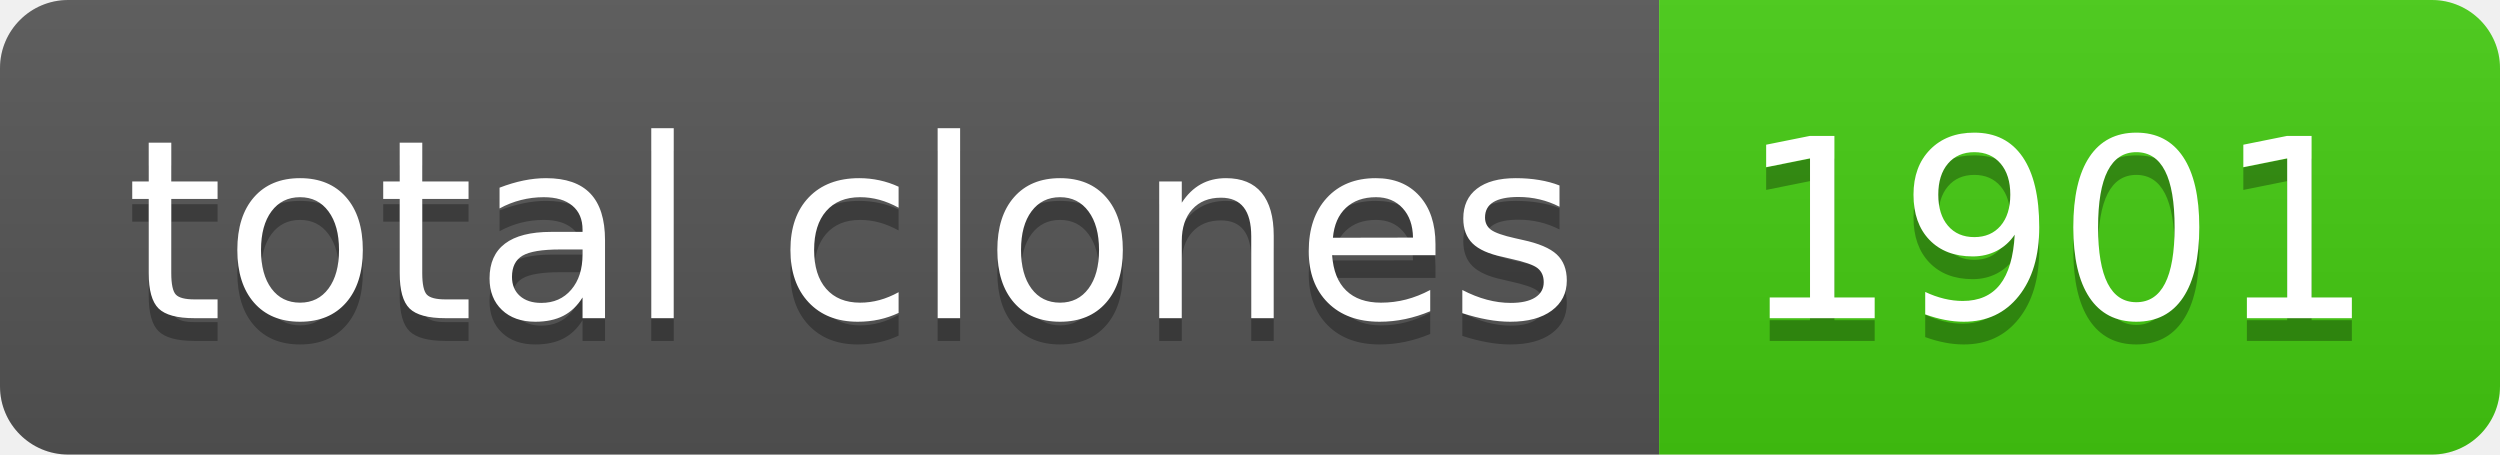
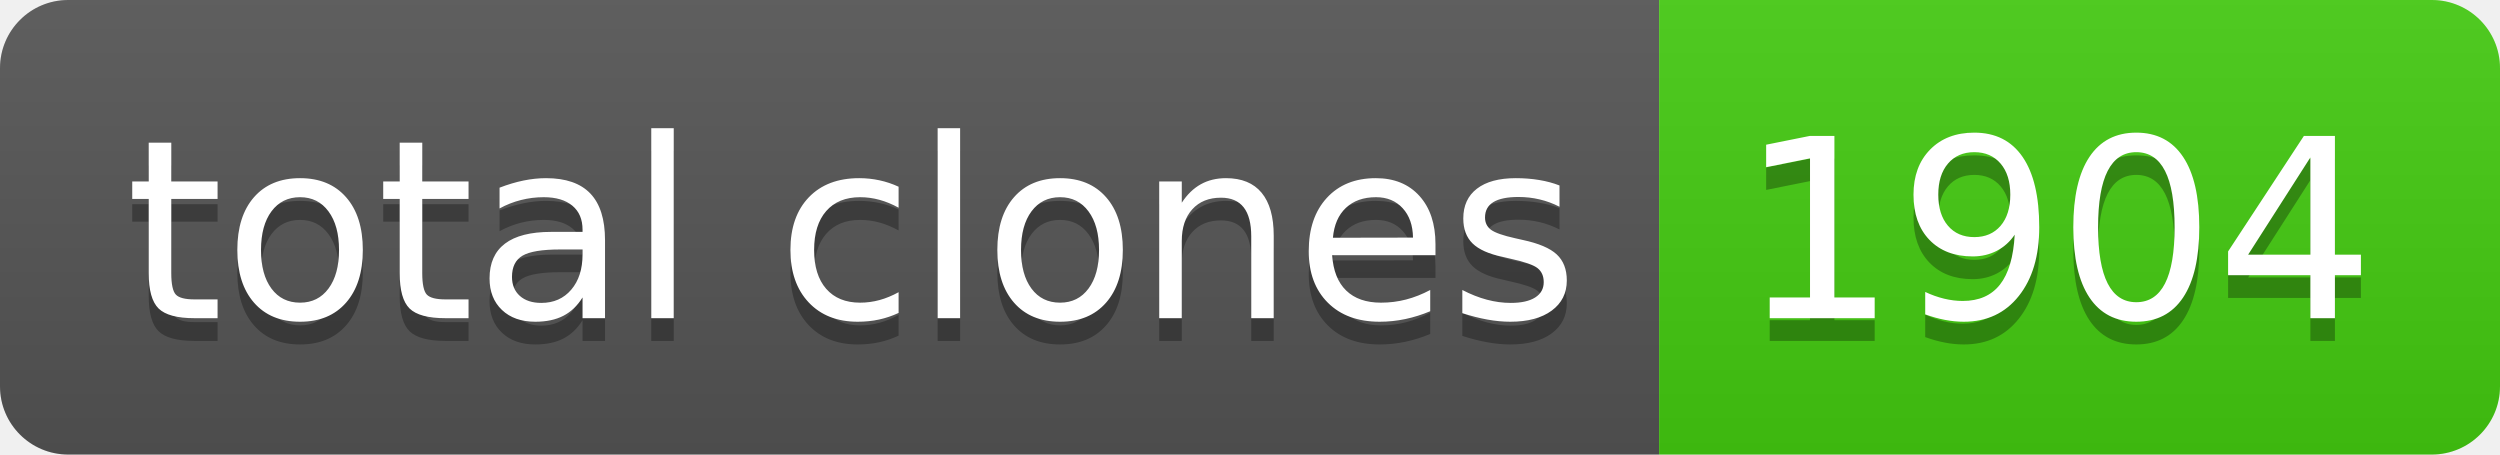
- <svg xmlns="http://www.w3.org/2000/svg" width="110" height="20" role="img" aria-label="total clones: 1901">
+ <svg xmlns="http://www.w3.org/2000/svg" width="110" height="20" role="img" aria-label="total clones: 1904">
  <linearGradient id="s" x2="0" y2="100%">
    <stop offset="0" stop-color="#bbb" stop-opacity=".1" />
    <stop offset="1" stop-opacity=".1" />
  </linearGradient>
  <clipPath id="r">
    <rect width="110" height="20" rx="3" fill="#fff" />
  </clipPath>
  <g clip-path="url(#r)">
    <rect width="73" height="20" fill="#555" />
    <rect x="73" width="37" height="20" fill="#4c1" />
    <rect width="110" height="20" fill="url(#s)" />
  </g>
  <g fill="#fff" text-anchor="middle" font-family="Verdana,Geneva,DejaVu Sans,sans-serif" text-rendering="geometricPrecision" font-size="110">
    <text aria-hidden="true" x="375" y="150" fill="#010101" fill-opacity=".3" transform="scale(.1)" textLength="630">total clones</text>
    <text x="375" y="140" transform="scale(.1)" fill="#fff" textLength="630">total clones</text>
-     <text aria-hidden="true" x="905" y="150" fill="#010101" fill-opacity=".3" transform="scale(.1)" textLength="270">1901</text>
-     <text x="905" y="140" transform="scale(.1)" fill="#fff" textLength="270">1901</text>
+     <text aria-hidden="true" x="905" y="150" fill="#010101" fill-opacity=".3" transform="scale(.1)" textLength="270">1904</text>
+     <text x="905" y="140" transform="scale(.1)" fill="#fff" textLength="270">1904</text>
  </g>
</svg>
